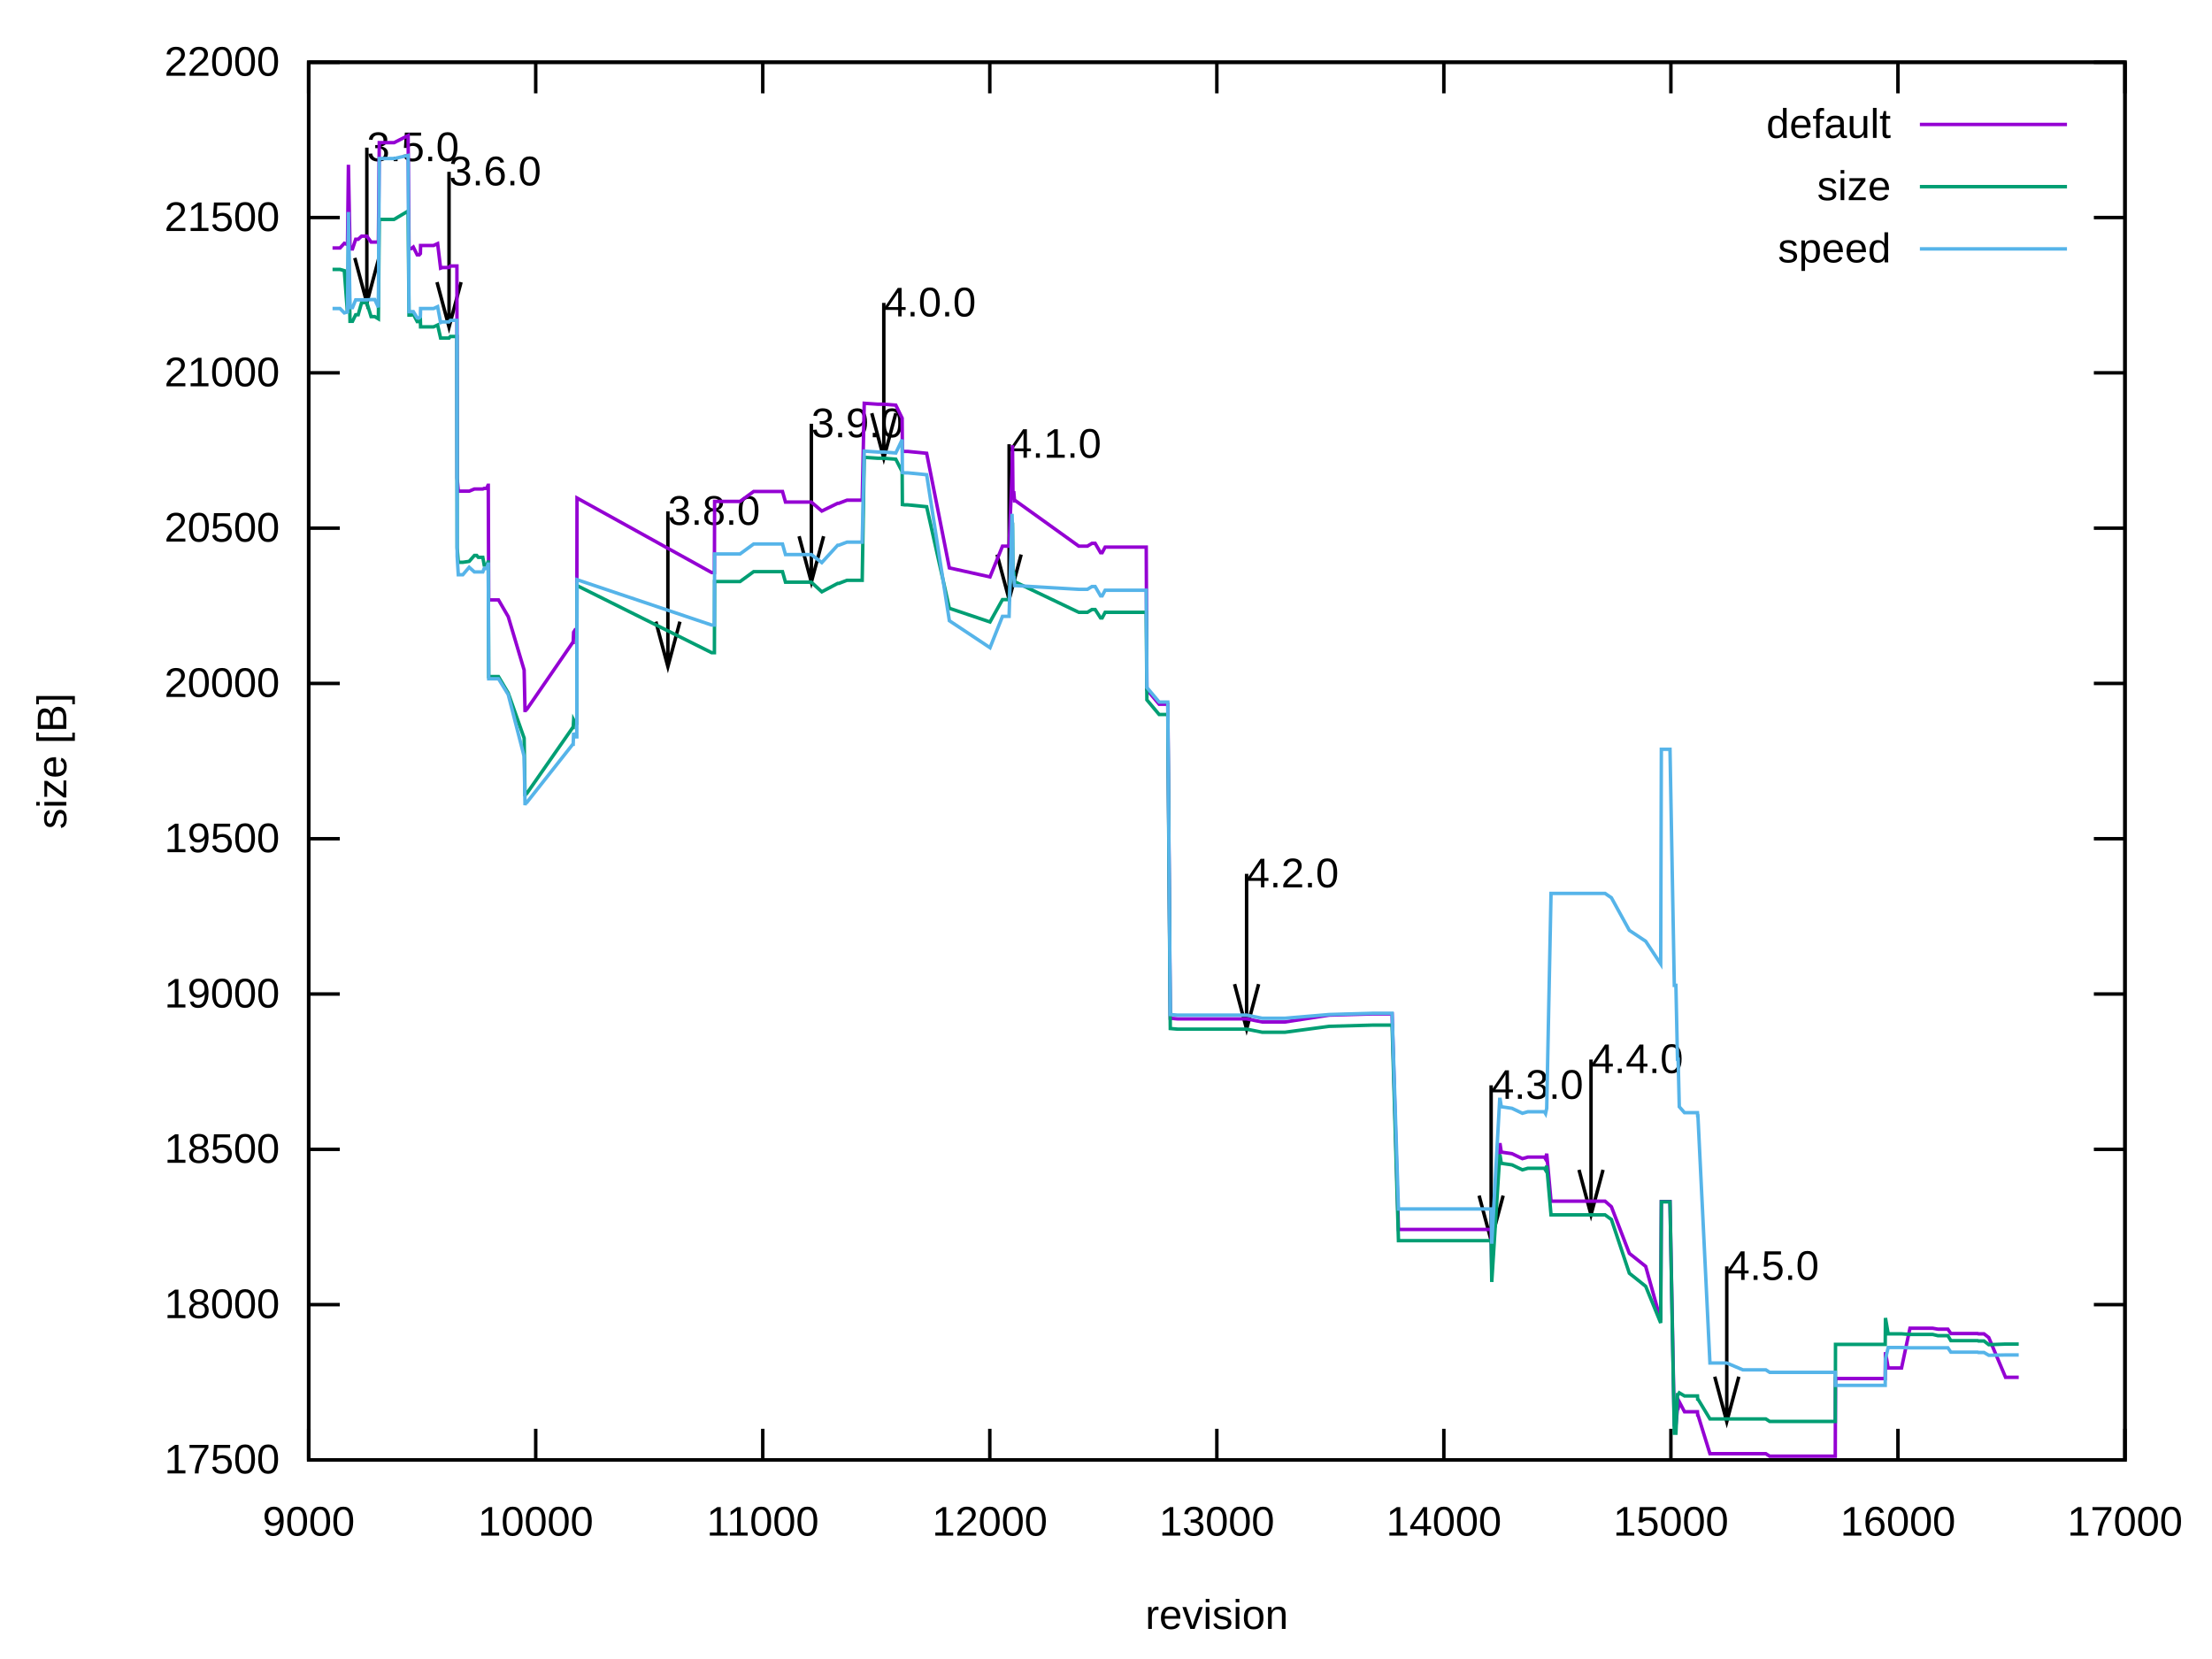
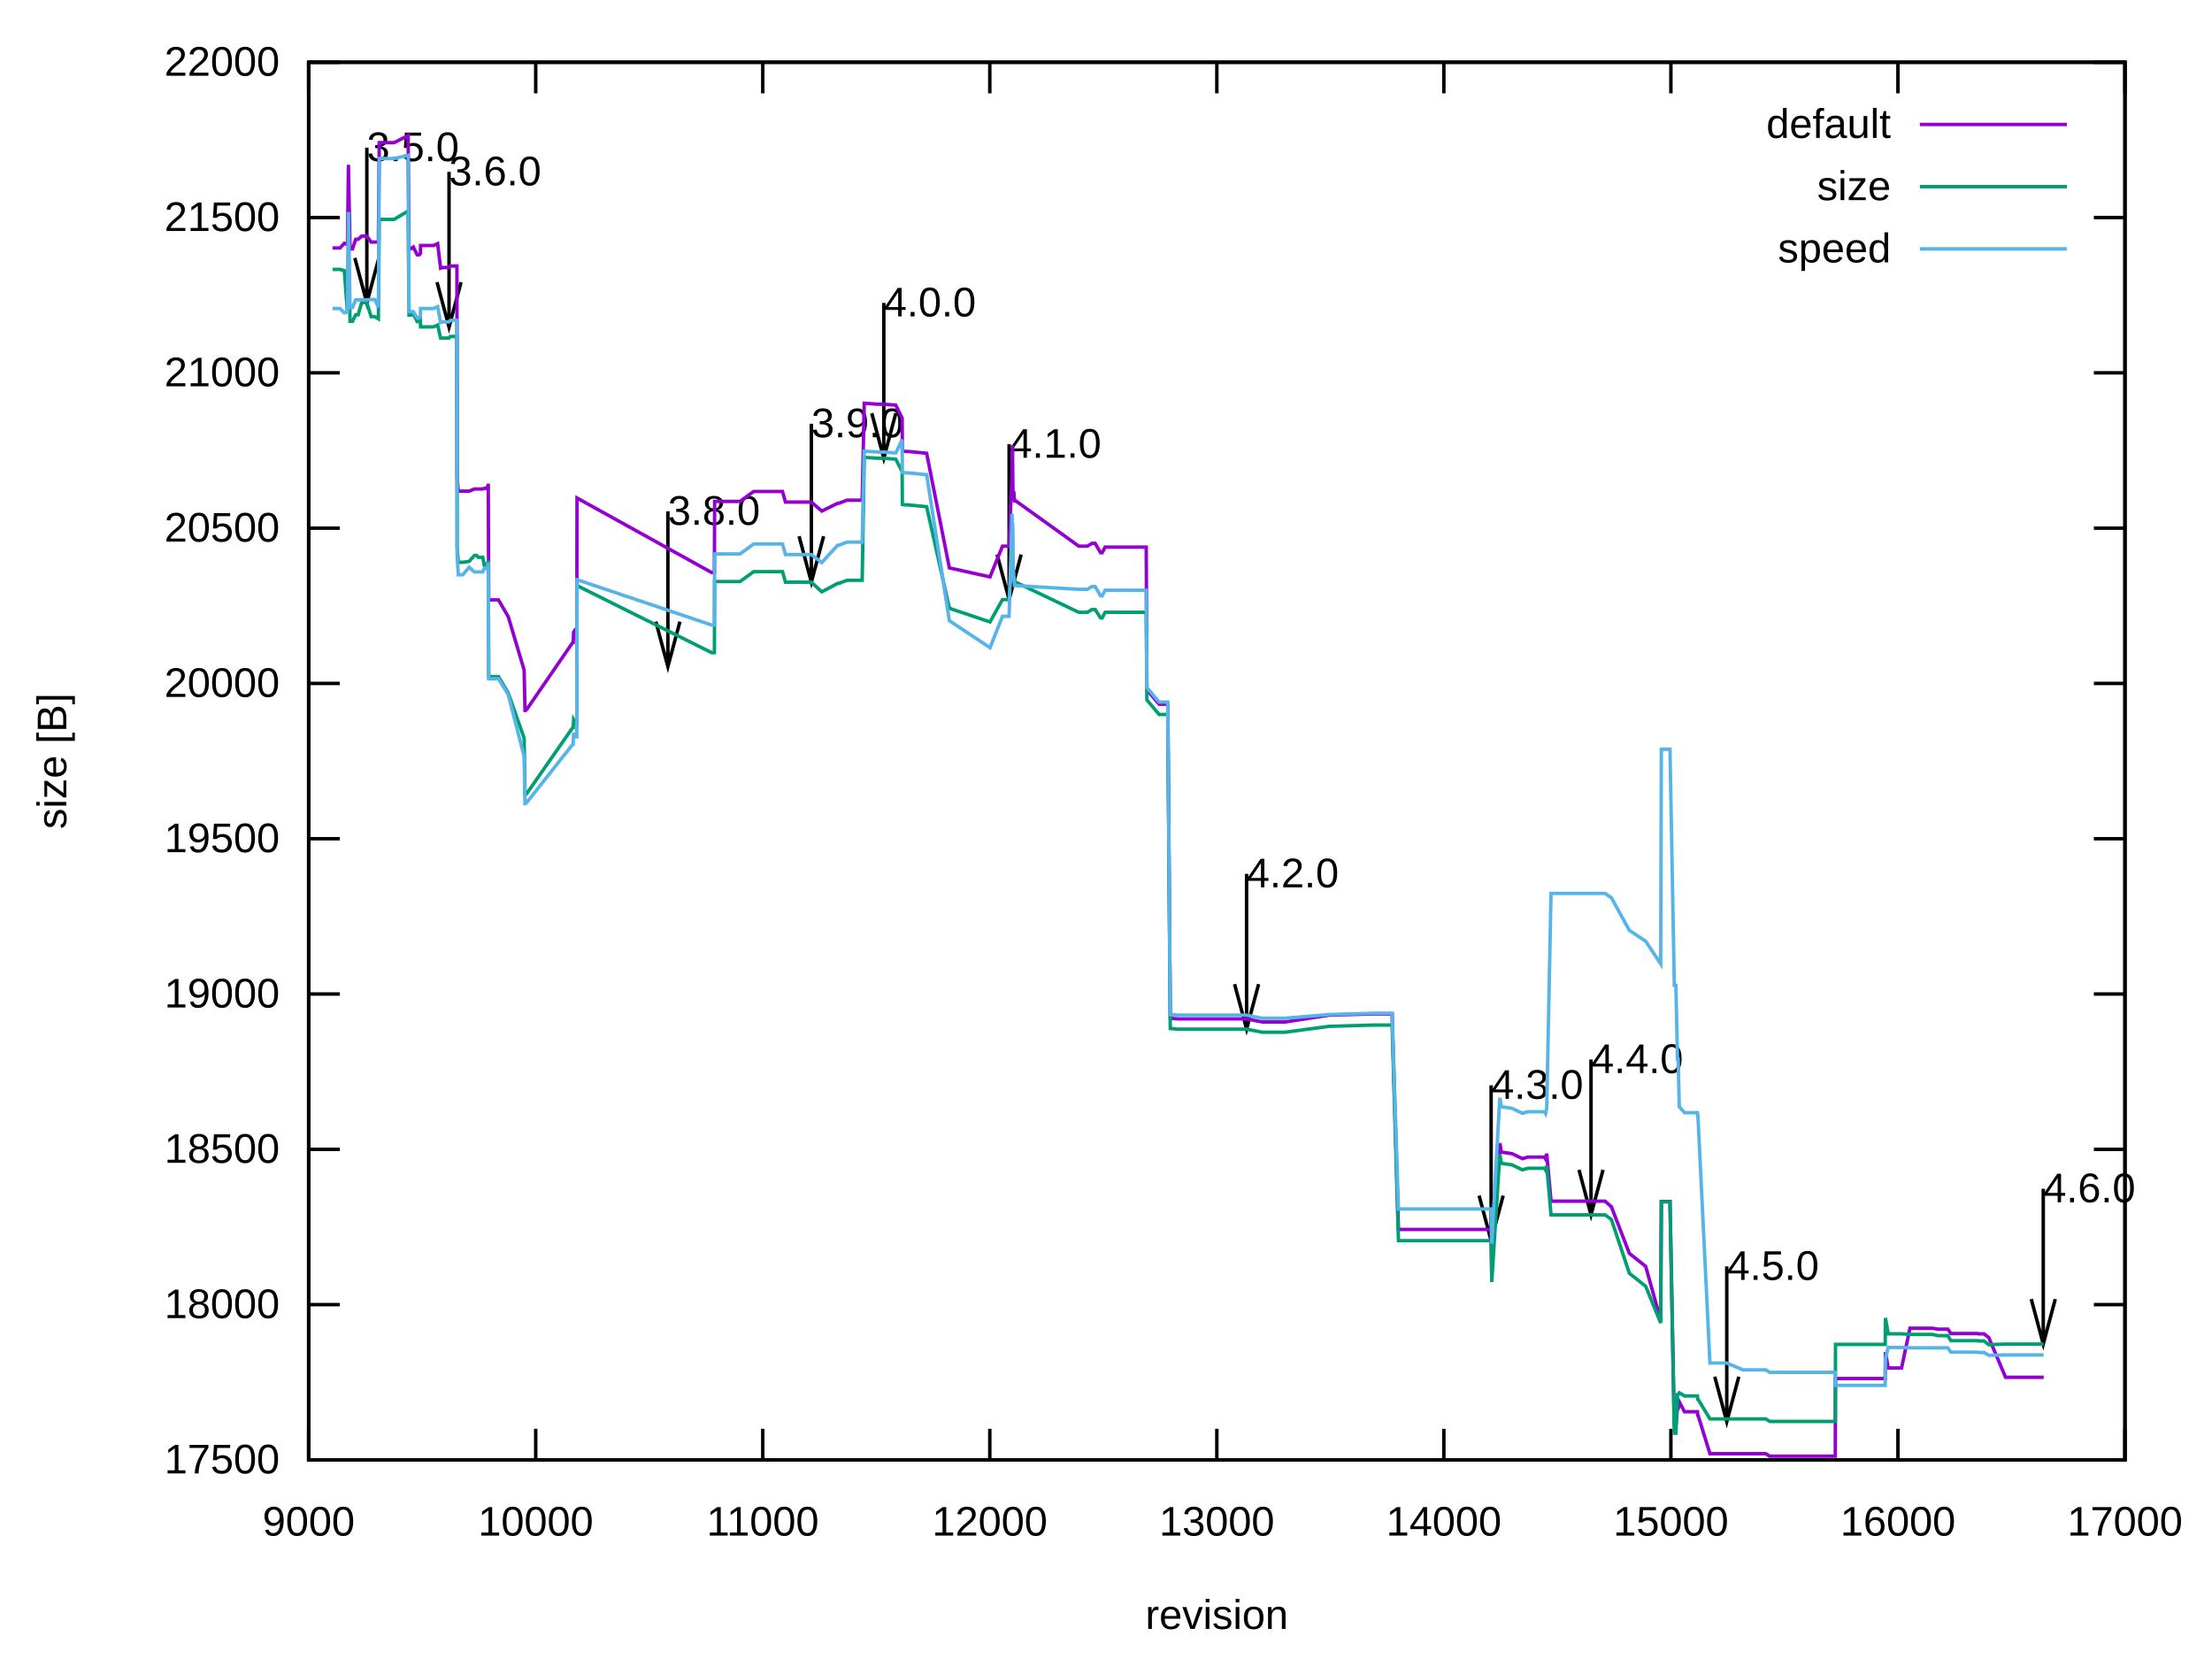
<svg xmlns="http://www.w3.org/2000/svg" xmlns:xlink="http://www.w3.org/1999/xlink" width="640" height="480" viewBox="0 0 640 480">
  <g id="gnuplot_canvas">
    <rect x="0" y="0" width="640" height="480" fill="none" />
    <defs>
      <circle id="gpDot" r="0.5" stroke-width="0.5" stroke="currentColor" />
      <path id="gpPt0" stroke-width="0.222" stroke="currentColor" d="M-1,0 h2 M0,-1 v2" />
      <path id="gpPt1" stroke-width="0.222" stroke="currentColor" d="M-1,-1 L1,1 M1,-1 L-1,1" />
      <path id="gpPt2" stroke-width="0.222" stroke="currentColor" d="M-1,0 L1,0 M0,-1 L0,1 M-1,-1 L1,1 M-1,1 L1,-1" />
      <rect id="gpPt3" stroke-width="0.222" stroke="currentColor" x="-1" y="-1" width="2" height="2" />
      <rect id="gpPt4" stroke-width="0.222" stroke="currentColor" fill="currentColor" x="-1" y="-1" width="2" height="2" />
      <circle id="gpPt5" stroke-width="0.222" stroke="currentColor" cx="0" cy="0" r="1" />
      <use xlink:href="#gpPt5" id="gpPt6" fill="currentColor" stroke="none" />
      <path id="gpPt7" stroke-width="0.222" stroke="currentColor" d="M0,-1.33 L-1.33,0.67 L1.33,0.67 z" />
      <use xlink:href="#gpPt7" id="gpPt8" fill="currentColor" stroke="none" />
      <use xlink:href="#gpPt7" id="gpPt9" stroke="currentColor" transform="rotate(180)" />
      <use xlink:href="#gpPt9" id="gpPt10" fill="currentColor" stroke="none" />
      <use xlink:href="#gpPt3" id="gpPt11" stroke="currentColor" transform="rotate(45)" />
      <use xlink:href="#gpPt11" id="gpPt12" fill="currentColor" stroke="none" />
      <path id="gpPt13" stroke-width="0.222" stroke="currentColor" d="M0,1.330 L1.265,0.411 L0.782,-1.067 L-0.782,-1.076 L-1.265,0.411 z" />
      <use xlink:href="#gpPt13" id="gpPt14" fill="currentColor" stroke="none" />
      <filter id="textbox" filterUnits="objectBoundingBox" x="0" y="0" height="1" width="1">
        <feFlood flood-color="white" flood-opacity="1" result="bgnd" />
        <feComposite in="SourceGraphic" in2="bgnd" operator="atop" />
      </filter>
      <filter id="greybox" filterUnits="objectBoundingBox" x="0" y="0" height="1" width="1">
        <feFlood flood-color="lightgrey" flood-opacity="1" result="grey" />
        <feComposite in="SourceGraphic" in2="grey" operator="atop" />
      </filter>
    </defs>
    <g fill="none" color="white" stroke="currentColor" stroke-width="1.00" stroke-linecap="butt" stroke-linejoin="miter">
</g>
    <g fill="none" color="black" stroke="currentColor" stroke-width="1.00" stroke-linecap="butt" stroke-linejoin="miter">
      <path stroke="black" d="M89.31,422.40 L98.31,422.40 M614.82,422.40 L605.82,422.40  " />
      <g transform="translate(80.92,426.30)" stroke="none" fill="black" font-family="Arial" font-size="12.00" text-anchor="end">
        <text>
          <tspan font-family="Arial"> 17500</tspan>
        </text>
      </g>
    </g>
    <g fill="none" color="black" stroke="currentColor" stroke-width="1.00" stroke-linecap="butt" stroke-linejoin="miter">
      <path stroke="black" d="M89.31,377.47 L98.31,377.47 M614.82,377.47 L605.82,377.47  " />
      <g transform="translate(80.92,381.37)" stroke="none" fill="black" font-family="Arial" font-size="12.00" text-anchor="end">
        <text>
          <tspan font-family="Arial"> 18000</tspan>
        </text>
      </g>
    </g>
    <g fill="none" color="black" stroke="currentColor" stroke-width="1.00" stroke-linecap="butt" stroke-linejoin="miter">
      <path stroke="black" d="M89.31,332.54 L98.31,332.54 M614.82,332.54 L605.82,332.54  " />
      <g transform="translate(80.92,336.44)" stroke="none" fill="black" font-family="Arial" font-size="12.00" text-anchor="end">
        <text>
          <tspan font-family="Arial"> 18500</tspan>
        </text>
      </g>
    </g>
    <g fill="none" color="black" stroke="currentColor" stroke-width="1.00" stroke-linecap="butt" stroke-linejoin="miter">
      <path stroke="black" d="M89.31,287.60 L98.31,287.60 M614.82,287.60 L605.82,287.60  " />
      <g transform="translate(80.92,291.50)" stroke="none" fill="black" font-family="Arial" font-size="12.00" text-anchor="end">
        <text>
          <tspan font-family="Arial"> 19000</tspan>
        </text>
      </g>
    </g>
    <g fill="none" color="black" stroke="currentColor" stroke-width="1.00" stroke-linecap="butt" stroke-linejoin="miter">
      <path stroke="black" d="M89.31,242.67 L98.31,242.67 M614.82,242.67 L605.82,242.67  " />
      <g transform="translate(80.92,246.57)" stroke="none" fill="black" font-family="Arial" font-size="12.00" text-anchor="end">
        <text>
          <tspan font-family="Arial"> 19500</tspan>
        </text>
      </g>
    </g>
    <g fill="none" color="black" stroke="currentColor" stroke-width="1.00" stroke-linecap="butt" stroke-linejoin="miter">
      <path stroke="black" d="M89.31,197.74 L98.31,197.74 M614.82,197.74 L605.82,197.74  " />
      <g transform="translate(80.92,201.64)" stroke="none" fill="black" font-family="Arial" font-size="12.00" text-anchor="end">
        <text>
          <tspan font-family="Arial"> 20000</tspan>
        </text>
      </g>
    </g>
    <g fill="none" color="black" stroke="currentColor" stroke-width="1.00" stroke-linecap="butt" stroke-linejoin="miter">
      <path stroke="black" d="M89.31,152.81 L98.31,152.81 M614.82,152.81 L605.82,152.81  " />
      <g transform="translate(80.92,156.71)" stroke="none" fill="black" font-family="Arial" font-size="12.00" text-anchor="end">
        <text>
          <tspan font-family="Arial"> 20500</tspan>
        </text>
      </g>
    </g>
    <g fill="none" color="black" stroke="currentColor" stroke-width="1.00" stroke-linecap="butt" stroke-linejoin="miter">
      <path stroke="black" d="M89.31,107.87 L98.31,107.87 M614.82,107.87 L605.82,107.87  " />
      <g transform="translate(80.92,111.77)" stroke="none" fill="black" font-family="Arial" font-size="12.00" text-anchor="end">
        <text>
          <tspan font-family="Arial"> 21000</tspan>
        </text>
      </g>
    </g>
    <g fill="none" color="black" stroke="currentColor" stroke-width="1.00" stroke-linecap="butt" stroke-linejoin="miter">
      <path stroke="black" d="M89.31,62.94 L98.31,62.94 M614.82,62.94 L605.82,62.94  " />
      <g transform="translate(80.92,66.84)" stroke="none" fill="black" font-family="Arial" font-size="12.00" text-anchor="end">
        <text>
          <tspan font-family="Arial"> 21500</tspan>
        </text>
      </g>
    </g>
    <g fill="none" color="black" stroke="currentColor" stroke-width="1.00" stroke-linecap="butt" stroke-linejoin="miter">
      <path stroke="black" d="M89.31,18.01 L98.31,18.01 M614.82,18.01 L605.82,18.01  " />
      <g transform="translate(80.92,21.91)" stroke="none" fill="black" font-family="Arial" font-size="12.00" text-anchor="end">
        <text>
          <tspan font-family="Arial"> 22000</tspan>
        </text>
      </g>
    </g>
    <g fill="none" color="black" stroke="currentColor" stroke-width="1.00" stroke-linecap="butt" stroke-linejoin="miter">
      <path stroke="black" d="M89.31,422.40 L89.31,413.40 M89.31,18.01 L89.31,27.01  " />
      <g transform="translate(89.31,444.30)" stroke="none" fill="black" font-family="Arial" font-size="12.00" text-anchor="middle">
        <text>
          <tspan font-family="Arial"> 9000</tspan>
        </text>
      </g>
    </g>
    <g fill="none" color="black" stroke="currentColor" stroke-width="1.00" stroke-linecap="butt" stroke-linejoin="miter">
      <path stroke="black" d="M155.00,422.40 L155.00,413.40 M155.00,18.01 L155.00,27.01  " />
      <g transform="translate(155.00,444.30)" stroke="none" fill="black" font-family="Arial" font-size="12.00" text-anchor="middle">
        <text>
          <tspan font-family="Arial"> 10000</tspan>
        </text>
      </g>
    </g>
    <g fill="none" color="black" stroke="currentColor" stroke-width="1.00" stroke-linecap="butt" stroke-linejoin="miter">
      <path stroke="black" d="M220.69,422.40 L220.69,413.40 M220.69,18.01 L220.69,27.01  " />
      <g transform="translate(220.69,444.30)" stroke="none" fill="black" font-family="Arial" font-size="12.00" text-anchor="middle">
        <text>
          <tspan font-family="Arial"> 11000</tspan>
        </text>
      </g>
    </g>
    <g fill="none" color="black" stroke="currentColor" stroke-width="1.00" stroke-linecap="butt" stroke-linejoin="miter">
      <path stroke="black" d="M286.38,422.40 L286.38,413.40 M286.38,18.01 L286.38,27.01  " />
      <g transform="translate(286.38,444.30)" stroke="none" fill="black" font-family="Arial" font-size="12.00" text-anchor="middle">
        <text>
          <tspan font-family="Arial"> 12000</tspan>
        </text>
      </g>
    </g>
    <g fill="none" color="black" stroke="currentColor" stroke-width="1.00" stroke-linecap="butt" stroke-linejoin="miter">
      <path stroke="black" d="M352.07,422.40 L352.07,413.40 M352.07,18.01 L352.07,27.01  " />
      <g transform="translate(352.07,444.30)" stroke="none" fill="black" font-family="Arial" font-size="12.00" text-anchor="middle">
        <text>
          <tspan font-family="Arial"> 13000</tspan>
        </text>
      </g>
    </g>
    <g fill="none" color="black" stroke="currentColor" stroke-width="1.00" stroke-linecap="butt" stroke-linejoin="miter">
      <path stroke="black" d="M417.75,422.40 L417.75,413.40 M417.75,18.01 L417.75,27.01  " />
      <g transform="translate(417.75,444.30)" stroke="none" fill="black" font-family="Arial" font-size="12.00" text-anchor="middle">
        <text>
          <tspan font-family="Arial"> 14000</tspan>
        </text>
      </g>
    </g>
    <g fill="none" color="black" stroke="currentColor" stroke-width="1.00" stroke-linecap="butt" stroke-linejoin="miter">
      <path stroke="black" d="M483.44,422.40 L483.44,413.40 M483.44,18.01 L483.44,27.01  " />
      <g transform="translate(483.44,444.30)" stroke="none" fill="black" font-family="Arial" font-size="12.00" text-anchor="middle">
        <text>
          <tspan font-family="Arial"> 15000</tspan>
        </text>
      </g>
    </g>
    <g fill="none" color="black" stroke="currentColor" stroke-width="1.00" stroke-linecap="butt" stroke-linejoin="miter">
      <path stroke="black" d="M549.13,422.40 L549.13,413.40 M549.13,18.01 L549.13,27.01  " />
      <g transform="translate(549.13,444.30)" stroke="none" fill="black" font-family="Arial" font-size="12.00" text-anchor="middle">
        <text>
          <tspan font-family="Arial"> 16000</tspan>
        </text>
      </g>
    </g>
    <g fill="none" color="black" stroke="currentColor" stroke-width="1.00" stroke-linecap="butt" stroke-linejoin="miter">
      <path stroke="black" d="M614.82,422.40 L614.82,413.40 M614.82,18.01 L614.82,27.01  " />
      <g transform="translate(614.82,444.30)" stroke="none" fill="black" font-family="Arial" font-size="12.00" text-anchor="middle">
        <text>
          <tspan font-family="Arial"> 17000</tspan>
        </text>
      </g>
    </g>
    <g fill="none" color="black" stroke="currentColor" stroke-width="1.00" stroke-linecap="butt" stroke-linejoin="miter">
</g>
    <g fill="none" color="black" stroke="currentColor" stroke-width="1.00" stroke-linecap="butt" stroke-linejoin="miter">
      <path stroke="black" d="M89.31,18.01 L89.31,422.40 L614.82,422.40 L614.82,18.01 L89.31,18.01 Z  " />
      <g transform="translate(106.13,46.62)" stroke="none" fill="black" font-family="Arial" font-size="12.00" text-anchor="start">
        <text>
          <tspan font-family="Arial">3.5.0</tspan>
        </text>
      </g>
      <g transform="translate(129.91,53.63)" stroke="none" fill="black" font-family="Arial" font-size="12.00" text-anchor="start">
        <text>
          <tspan font-family="Arial">3.6.0</tspan>
        </text>
      </g>
      <g transform="translate(193.23,151.85)" stroke="none" fill="black" font-family="Arial" font-size="12.00" text-anchor="start">
        <text>
          <tspan font-family="Arial">3.8.0</tspan>
        </text>
      </g>
      <g transform="translate(234.74,126.51)" stroke="none" fill="black" font-family="Arial" font-size="12.00" text-anchor="start">
        <text>
          <tspan font-family="Arial">3.9.0</tspan>
        </text>
      </g>
      <g transform="translate(255.70,91.55)" stroke="none" fill="black" font-family="Arial" font-size="12.00" text-anchor="start">
        <text>
          <tspan font-family="Arial">4.0.0</tspan>
        </text>
      </g>
      <g transform="translate(291.96,132.44)" stroke="none" fill="black" font-family="Arial" font-size="12.00" text-anchor="start">
        <text>
          <tspan font-family="Arial">4.1.0</tspan>
        </text>
      </g>
      <g transform="translate(360.67,256.73)" stroke="none" fill="black" font-family="Arial" font-size="12.00" text-anchor="start">
        <text>
          <tspan font-family="Arial">4.2.0</tspan>
        </text>
      </g>
      <g transform="translate(431.42,317.92)" stroke="none" fill="black" font-family="Arial" font-size="12.00" text-anchor="start">
        <text>
          <tspan font-family="Arial">4.3.0</tspan>
        </text>
      </g>
      <g transform="translate(460.32,310.46)" stroke="none" fill="black" font-family="Arial" font-size="12.00" text-anchor="start">
        <text>
          <tspan font-family="Arial">4.4.0</tspan>
        </text>
      </g>
      <g transform="translate(499.60,370.31)" stroke="none" fill="black" font-family="Arial" font-size="12.00" text-anchor="start">
        <text>
          <tspan font-family="Arial">4.5.0</tspan>
        </text>
      </g>
+       <g transform="translate(591.17,347.85)" stroke="none" fill="black" font-family="Arial" font-size="12.00" text-anchor="start">
+         <text>
+           <tspan font-family="Arial">4.6.0</tspan>
+         </text>
+       </g>
    </g>
    <g fill="none" color="black" stroke="currentColor" stroke-width="1.00" stroke-linecap="butt" stroke-linejoin="miter">
      <path stroke="black" d="M102.66,74.63 L106.14,87.64 L109.62,74.63 M106.14,42.71 L106.14,87.64  " />
    </g>
    <g fill="none" color="black" stroke="currentColor" stroke-width="1.00" stroke-linecap="butt" stroke-linejoin="miter">
      <path stroke="black" d="M126.44,81.64 L129.92,94.65 L133.40,81.64 M129.92,49.72 L129.92,94.65  " />
    </g>
    <g fill="none" color="black" stroke="currentColor" stroke-width="1.00" stroke-linecap="butt" stroke-linejoin="miter">
      <path stroke="black" d="M189.76,179.86 L193.24,192.88 L196.72,179.86 M193.24,147.94 L193.24,192.88  " />
    </g>
    <g fill="none" color="black" stroke="currentColor" stroke-width="1.00" stroke-linecap="butt" stroke-linejoin="miter">
      <path stroke="black" d="M231.20,155.15 L234.75,168.43 L238.30,155.15 M234.75,122.60 L234.75,168.43  " />
    </g>
    <g fill="none" color="black" stroke="currentColor" stroke-width="1.00" stroke-linecap="butt" stroke-linejoin="miter">
      <path stroke="black" d="M252.23,119.56 L255.71,132.58 L259.19,119.56 M255.71,87.64 L255.71,132.58  " />
    </g>
    <g fill="none" color="black" stroke="currentColor" stroke-width="1.00" stroke-linecap="butt" stroke-linejoin="miter">
      <path stroke="black" d="M288.49,160.45 L291.97,173.47 L295.45,160.45 M291.97,128.53 L291.97,173.47  " />
    </g>
    <g fill="none" color="black" stroke="currentColor" stroke-width="1.00" stroke-linecap="butt" stroke-linejoin="miter">
      <path stroke="black" d="M357.20,284.74 L360.68,297.75 L364.16,284.74 M360.68,252.82 L360.68,297.75  " />
    </g>
    <g fill="none" color="black" stroke="currentColor" stroke-width="1.00" stroke-linecap="butt" stroke-linejoin="miter">
      <path stroke="black" d="M427.95,345.93 L431.43,358.95 L434.91,345.93 M431.43,314.01 L431.43,358.95  " />
    </g>
    <g fill="none" color="black" stroke="currentColor" stroke-width="1.00" stroke-linecap="butt" stroke-linejoin="miter">
      <path stroke="black" d="M456.85,338.47 L460.33,351.49 L463.81,338.47 M460.33,306.55 L460.33,351.49  " />
    </g>
    <g fill="none" color="black" stroke="currentColor" stroke-width="1.00" stroke-linecap="butt" stroke-linejoin="miter">
      <path stroke="black" d="M496.13,398.32 L499.61,411.34 L503.09,398.32 M499.61,366.40 L499.61,411.34  " />
+     </g>
+     <g fill="none" color="black" stroke="currentColor" stroke-width="1.00" stroke-linecap="butt" stroke-linejoin="miter">
+       <path stroke="black" d="M587.70,375.86 L591.18,388.87 L594.66,375.86 M591.18,343.94 L591.18,388.87  " />
    </g>
    <g fill="none" color="black" stroke="currentColor" stroke-width="1.00" stroke-linecap="butt" stroke-linejoin="miter">
</g>
    <g id="gnuplot_plot_1">
      <g fill="none" color="black" stroke="currentColor" stroke-width="1.00" stroke-linecap="butt" stroke-linejoin="miter">
        <g transform="translate(547.09,39.91)" stroke="none" fill="black" font-family="Arial" font-size="12.00" text-anchor="end">
          <text>
            <tspan font-family="Arial">default</tspan>
          </text>
        </g>
      </g>
      <g fill="none" color="black" stroke="currentColor" stroke-width="1.00" stroke-linecap="butt" stroke-linejoin="miter">
-         <path stroke="rgb(148,   0, 211)" d="M555.48,36.01 L598.04,36.01 M96.21,71.75 L97.19,71.75 L97.46,71.75 L97.65,71.75 L98.38,71.75 L99.62,70.40   L100.54,70.76 L100.81,47.67 L101.27,72.02 L101.59,72.02 L101.86,72.02 L101.99,72.02 L102.91,69.23 L102.97,69.23   L103.63,69.23 L104.62,68.33 L106.13,68.33 L107.37,70.04 L108.43,70.04 L109.48,70.04 L109.74,41.28 L110.26,41.28   L112.56,41.28 L114.01,41.28 L118.08,39.22 L118.34,71.93 L118.54,71.93 L119.00,71.93 L119.59,71.48 L120.71,73.73   L121.30,73.73 L121.63,73.37 L121.69,71.03 L122.02,71.03 L123.53,71.03 L124.78,71.03 L125.44,71.03 L126.62,70.49   L127.48,77.59 L128.00,77.41 L128.46,77.41 L128.79,77.41 L128.85,77.41 L128.92,77.41 L128.99,77.41 L129.91,77.41   L130.30,76.96 L130.83,76.96 L131.02,76.96 L131.09,76.96 L131.15,76.96 L131.22,76.96 L131.35,76.96 L131.68,76.96   L131.74,76.96 L131.94,76.96 L132.07,76.96 L132.20,76.96 L132.27,138.34 L132.60,142.11 L132.80,142.11 L132.93,142.11   L132.99,142.11 L133.06,142.11 L133.91,142.11 L135.75,142.11 L137.26,141.48 L137.92,141.48 L138.38,141.48 L138.64,141.48   L139.30,141.48 L139.50,141.48 L139.56,141.48 L139.63,141.48 L139.69,141.48 L140.09,141.30 L140.81,141.30 L141.20,140.41   L141.27,140.41 L141.40,173.57 L141.66,173.57 L142.06,173.57 L142.32,173.57 L142.39,173.57 L142.85,173.57 L143.04,173.57   L143.11,173.57 L143.17,173.57 L143.83,173.57 L143.96,173.57 L144.23,173.57 L147.05,178.42 L151.65,193.87 L151.91,206.01   L152.04,205.20 L152.11,205.20 L152.44,205.20 L165.71,185.88 L165.84,185.88 L165.97,182.91 L166.43,182.19 L166.89,182.19   L166.95,144.09 L205.91,165.66 L206.37,165.66 L206.63,165.66 L206.70,165.66 L206.76,145.08 L206.89,145.08 L207.55,145.08   L214.12,145.08 L218.06,142.20 L218.98,142.20 L226.40,142.20 L227.26,145.26 L230.54,145.26 L234.74,145.26 L237.77,147.86   L242.36,145.62 L242.69,145.62 L245.06,144.72 L249.26,144.72 L249.46,144.72 L250.05,116.68 L253.99,116.95 L254.12,116.95   L255.70,116.95 L259.18,117.22 L261.02,120.99 L261.09,130.52 L261.74,130.61 L262.07,130.61 L262.14,130.61 L262.53,130.61   L262.60,130.61 L268.11,131.15 L274.68,164.31 L286.44,166.92 L290.05,158.02 L291.96,158.02 L292.81,136.72 L292.95,128.81   L293.08,142.56 L293.34,142.56 L293.54,144.90 L293.86,144.90 L312.13,158.02 L313.64,158.02 L314.62,158.02 L315.94,157.21   L316.86,157.21 L318.43,159.91 L318.89,159.91 L319.75,158.29 L328.55,158.29 L330.58,158.29 L331.64,158.29 L331.83,199.54   L335.38,203.76 L337.88,203.76 L338.60,294.61 L340.70,294.79 L343.00,294.79 L343.85,294.79 L344.90,294.79 L345.50,294.79   L350.03,294.79 L360.67,294.79 L365.20,295.69 L371.77,295.69 L384.58,293.71 L397.32,293.35 L398.64,293.35 L401.20,293.35   L402.78,293.35 L404.62,355.72 L404.88,355.72 L405.47,355.72 L406.26,355.72 L407.57,355.72 L410.20,355.72 L411.18,355.72   L417.75,355.72 L429.84,355.72 L431.42,355.72 L431.61,367.67 L433.91,331.19 L434.04,331.19 L434.37,333.34 L437.46,333.79   L440.48,335.23 L442.06,334.78 L443.90,334.78 L444.36,334.78 L446.85,334.78 L447.18,335.32 L447.51,333.79 L448.76,347.54   L451.26,347.54 L452.44,347.54 L460.32,347.54 L460.45,347.54 L464.39,347.54 L466.23,349.16 L471.42,362.64 L476.15,366.41   L480.49,381.96 L480.68,347.63 L483.18,347.63 L484.43,412.25 L484.89,412.25 L485.35,407.48 L485.54,407.48 L485.87,405.60   L487.38,408.47 L489.55,408.47 L490.27,408.47 L491.13,408.47 L491.19,409.37 L491.26,409.37 L494.74,420.60 L499.21,420.60   L499.60,420.60 L504.27,420.60 L510.90,420.60 L512.02,421.32 L513.07,421.32 L515.37,421.32 L519.57,421.32 L521.54,421.32   L527.39,421.32 L531.00,421.32 L531.07,398.86 L533.89,398.86 L541.91,398.86 L541.97,398.86 L545.45,398.86 L545.52,391.22   L546.31,395.80 L550.18,395.80 L552.61,384.30 L559.18,384.30 L560.69,384.57 L563.58,384.57 L564.44,385.83 L569.17,385.83   L569.56,385.83 L571.47,385.83 L572.19,385.83 L572.39,385.92 L574.03,385.92 L575.41,386.99 L580.27,398.50 L584.08,398.50    " />
+         <path stroke="rgb(148,   0, 211)" d="M555.48,36.01 L598.04,36.01 M96.21,71.75 L97.19,71.75 L97.46,71.75 L97.65,71.75 L98.38,71.75 L99.62,70.40   L100.54,70.76 L100.81,47.67 L101.27,72.02 L101.59,72.02 L101.86,72.02 L101.99,72.02 L102.91,69.23 L102.97,69.23   L103.63,69.23 L104.62,68.33 L106.13,68.33 L107.37,70.04 L108.43,70.04 L109.48,70.04 L109.74,41.28 L110.26,41.28   L112.56,41.28 L114.01,41.28 L118.08,39.22 L118.34,71.93 L118.54,71.93 L119.00,71.93 L119.59,71.48 L120.71,73.73   L121.30,73.73 L121.63,73.37 L121.69,71.03 L122.02,71.03 L123.53,71.03 L124.78,71.03 L125.44,71.03 L126.62,70.49   L127.48,77.59 L128.00,77.41 L128.46,77.41 L128.79,77.41 L128.85,77.41 L128.92,77.41 L128.99,77.41 L129.91,77.41   L130.30,76.96 L130.83,76.96 L131.02,76.96 L131.09,76.96 L131.15,76.96 L131.22,76.96 L131.35,76.96 L131.68,76.96   L131.74,76.96 L131.94,76.96 L132.07,76.96 L132.20,76.96 L132.27,138.34 L132.60,142.11 L132.80,142.11 L132.93,142.11   L132.99,142.11 L133.06,142.11 L133.91,142.11 L135.75,142.11 L137.26,141.48 L137.92,141.48 L138.38,141.48 L138.64,141.48   L139.30,141.48 L139.50,141.48 L139.56,141.48 L139.63,141.48 L139.69,141.48 L140.09,141.30 L140.81,141.30 L141.20,140.41   L141.27,140.41 L141.40,173.57 L141.66,173.57 L142.06,173.57 L142.32,173.57 L142.39,173.57 L142.85,173.57 L143.04,173.57   L143.11,173.57 L143.17,173.57 L143.83,173.57 L143.96,173.57 L144.23,173.57 L147.05,178.42 L151.65,193.87 L151.91,206.01   L152.04,205.20 L152.11,205.20 L152.44,205.20 L165.71,185.88 L165.84,185.88 L165.97,182.91 L166.43,182.19 L166.89,182.19   L166.95,144.09 L205.91,165.66 L206.37,165.66 L206.63,165.66 L206.70,165.66 L206.76,145.08 L206.89,145.08 L207.55,145.08   L214.12,145.08 L218.06,142.20 L218.98,142.20 L226.40,142.20 L227.26,145.26 L230.54,145.26 L234.74,145.26 L237.77,147.86   L242.36,145.62 L242.69,145.62 L245.06,144.72 L249.26,144.72 L249.46,144.72 L250.05,116.68 L253.99,116.95 L254.12,116.95   L255.70,116.95 L259.18,117.22 L261.02,120.99 L261.09,130.52 L261.74,130.61 L262.07,130.61 L262.14,130.61 L262.53,130.61   L262.60,130.61 L268.11,131.15 L274.68,164.31 L286.44,166.92 L290.05,158.02 L291.96,158.02 L292.81,136.72 L292.95,128.81   L293.08,142.56 L293.34,142.56 L293.54,144.90 L293.86,144.90 L312.13,158.02 L313.64,158.02 L314.62,158.02 L315.94,157.21   L316.86,157.21 L318.43,159.91 L318.89,159.91 L319.75,158.29 L328.55,158.29 L330.58,158.29 L331.64,158.29 L331.83,199.54   L335.38,203.76 L337.88,203.76 L338.60,294.61 L340.70,294.79 L343.00,294.79 L343.85,294.79 L344.90,294.79 L345.50,294.79   L350.03,294.79 L360.67,294.79 L365.20,295.69 L371.77,295.69 L384.58,293.71 L397.32,293.35 L398.64,293.35 L401.20,293.35   L402.78,293.35 L404.62,355.72 L404.88,355.72 L405.47,355.72 L406.26,355.72 L407.57,355.72 L410.20,355.72 L411.18,355.72   L417.75,355.72 L429.84,355.72 L431.42,355.72 L431.61,367.67 L433.91,331.19 L434.04,331.19 L434.37,333.34 L437.46,333.79   L440.48,335.23 L442.06,334.78 L443.90,334.78 L444.36,334.78 L446.85,334.78 L447.18,335.32 L447.51,333.79 L448.76,347.54   L451.26,347.54 L452.44,347.54 L460.32,347.54 L460.45,347.54 L464.39,347.54 L466.23,349.16 L471.42,362.64 L476.15,366.41   L480.49,381.96 L480.68,347.63 L483.18,347.63 L484.43,412.25 L484.89,412.25 L485.35,407.48 L485.54,407.48 L485.87,405.60   L487.38,408.47 L489.55,408.47 L490.27,408.47 L491.13,408.47 L491.19,409.37 L491.26,409.37 L494.74,420.60 L499.21,420.60   L499.60,420.60 L504.27,420.60 L510.90,420.60 L512.02,421.32 L513.07,421.32 L515.37,421.32 L519.57,421.32 L521.54,421.32   L527.39,421.32 L531.00,421.32 L531.07,398.86 L533.89,398.86 L541.91,398.86 L541.97,398.86 L545.45,398.86 L545.52,391.22   L546.31,395.80 L550.18,395.80 L552.61,384.30 L559.18,384.30 L560.69,384.57 L563.58,384.57 L564.44,385.83 L569.17,385.83   L569.56,385.83 L571.47,385.83 L572.19,385.83 L572.39,385.92 L574.03,385.92 L575.41,386.99 L580.27,398.50 L584.08,398.50   L591.17,398.50 L591.30,398.50  " />
      </g>
    </g>
    <g id="gnuplot_plot_2">
      <g fill="none" color="black" stroke="currentColor" stroke-width="1.00" stroke-linecap="butt" stroke-linejoin="miter">
        <g transform="translate(547.09,57.91)" stroke="none" fill="black" font-family="Arial" font-size="12.00" text-anchor="end">
          <text>
            <tspan font-family="Arial">size</tspan>
          </text>
        </g>
      </g>
      <g fill="none" color="black" stroke="currentColor" stroke-width="1.00" stroke-linecap="butt" stroke-linejoin="miter">
-         <path stroke="rgb(  0, 158, 115)" d="M555.48,54.01 L598.04,54.01 M96.21,77.95 L97.19,77.95 L97.46,77.95 L97.65,77.95 L98.38,77.95 L99.62,78.31   L100.54,90.62 L100.81,69.77 L101.27,92.96 L101.59,92.96 L101.86,92.96 L101.99,92.96 L102.91,91.07 L102.97,91.07   L103.63,91.07 L104.62,87.57 L106.13,87.57 L107.37,91.61 L108.43,91.61 L109.48,92.24 L109.74,63.48 L110.26,63.48   L112.56,63.48 L114.01,63.48 L118.08,61.06 L118.34,91.16 L118.54,91.16 L119.00,91.16 L119.59,90.89 L120.71,93.05   L121.30,93.05 L121.63,92.69 L121.69,94.57 L122.02,94.57 L123.53,94.57 L124.78,94.57 L125.44,94.57 L126.62,94.04   L127.48,97.81 L128.00,97.81 L128.46,97.81 L128.79,97.81 L128.85,97.81 L128.92,97.81 L128.99,97.81 L129.91,97.81   L130.30,97.36 L130.83,97.36 L131.02,97.36 L131.09,97.36 L131.15,97.36 L131.22,97.36 L131.35,97.36 L131.68,97.36   L131.74,97.36 L131.94,97.36 L132.07,97.36 L132.20,97.36 L132.27,158.47 L132.60,162.69 L132.80,162.69 L132.93,162.69   L132.99,162.69 L133.06,162.69 L133.91,162.69 L135.75,162.42 L137.26,160.71 L137.92,160.71 L138.38,161.25 L138.64,161.25   L139.30,161.25 L139.50,161.25 L139.56,161.25 L139.63,161.25 L139.69,161.25 L140.09,163.50 L140.81,163.50 L141.20,162.60   L141.27,162.60 L141.40,195.76 L141.66,195.76 L142.06,195.76 L142.32,195.76 L142.39,195.76 L142.85,195.76 L143.04,195.76   L143.11,195.76 L143.17,195.76 L143.83,195.76 L143.96,195.76 L144.23,195.76 L147.05,200.52 L151.65,213.56 L151.91,230.36   L152.04,229.55 L152.11,229.55 L152.44,229.55 L165.71,210.50 L165.84,210.50 L165.97,208.34 L166.43,209.24 L166.89,209.24   L166.95,169.43 L205.91,188.84 L206.37,188.84 L206.63,188.84 L206.70,188.84 L206.76,168.26 L206.89,168.26 L207.55,168.26   L214.12,168.26 L218.06,165.39 L218.98,165.39 L226.40,165.39 L227.26,168.44 L230.54,168.44 L234.74,168.44 L237.77,171.23   L242.36,168.80 L242.69,168.80 L245.06,167.90 L249.26,167.90 L249.46,167.90 L250.05,132.32 L253.99,132.59 L254.12,132.59   L255.70,132.59 L259.18,132.86 L261.02,136.45 L261.09,145.98 L261.74,146.07 L262.07,146.07 L262.14,146.07 L262.53,146.07   L262.60,146.07 L268.11,146.61 L274.68,175.99 L286.44,179.95 L290.05,173.48 L291.96,173.48 L292.81,159.01 L292.95,151.19   L293.08,165.75 L293.34,165.75 L293.54,168.44 L293.86,168.44 L312.13,177.16 L313.64,177.16 L314.62,177.16 L315.94,176.35   L316.86,176.35 L318.43,178.78 L318.89,178.78 L319.75,177.16 L328.55,177.16 L330.58,177.16 L331.64,177.16 L331.83,202.50   L335.38,206.73 L337.88,206.73 L338.60,297.58 L340.70,297.76 L343.00,297.76 L343.85,297.76 L344.90,297.76 L345.50,297.76   L350.03,297.76 L360.67,297.76 L365.20,298.66 L371.77,298.66 L384.58,296.95 L397.32,296.59 L398.64,296.59 L401.20,296.59   L402.78,296.59 L404.62,358.96 L404.88,358.96 L405.47,358.96 L406.26,358.96 L407.57,358.96 L410.20,358.96 L411.18,358.96   L417.75,358.96 L429.84,358.96 L431.42,358.96 L431.61,370.91 L433.91,334.42 L434.04,334.42 L434.37,336.58 L437.46,337.03   L440.48,338.47 L442.06,338.02 L443.90,338.02 L444.36,338.02 L446.85,338.02 L447.18,338.56 L447.51,337.30 L448.76,351.50   L451.26,351.50 L452.44,351.50 L460.32,351.50 L460.45,351.50 L464.39,351.50 L466.23,352.84 L471.42,368.39 L476.15,372.17   L480.49,382.77 L480.68,347.72 L483.18,347.72 L484.43,414.67 L484.89,414.67 L485.35,403.53 L485.54,403.53 L485.87,402.99   L487.38,403.89 L489.55,403.89 L490.27,403.89 L491.13,403.89 L491.19,404.79 L491.26,404.79 L494.74,410.54 L499.21,410.54   L499.60,410.54 L504.27,410.54 L510.90,410.54 L512.02,411.26 L513.07,411.26 L515.37,411.26 L519.57,411.26 L521.54,411.26   L527.39,411.26 L531.00,411.26 L531.07,388.97 L533.89,388.97 L541.91,388.97 L541.97,388.97 L545.45,388.97 L545.52,381.33   L546.31,385.92 L550.18,385.92 L552.61,386.09 L559.18,386.09 L560.69,386.45 L563.58,386.45 L564.44,387.89 L569.17,387.89   L569.56,387.89 L571.47,387.89 L572.19,387.89 L572.39,387.98 L574.03,387.98 L575.41,389.06 L580.27,388.88 L584.08,388.88    " />
+         <path stroke="rgb(  0, 158, 115)" d="M555.48,54.01 L598.04,54.01 M96.21,77.95 L97.19,77.95 L97.46,77.95 L97.65,77.95 L98.38,77.95 L99.62,78.31   L100.54,90.62 L100.81,69.77 L101.27,92.96 L101.59,92.96 L101.86,92.96 L101.99,92.96 L102.91,91.07 L102.97,91.07   L103.63,91.07 L104.62,87.57 L106.13,87.57 L107.37,91.61 L108.43,91.61 L109.48,92.24 L109.74,63.48 L110.26,63.48   L112.56,63.48 L114.01,63.48 L118.08,61.06 L118.34,91.16 L118.54,91.16 L119.00,91.16 L119.59,90.89 L120.71,93.05   L121.30,93.05 L121.63,92.69 L121.69,94.57 L122.02,94.57 L123.53,94.57 L124.78,94.57 L125.44,94.57 L126.62,94.04   L127.48,97.81 L128.00,97.81 L128.46,97.81 L128.79,97.81 L128.85,97.81 L128.92,97.81 L128.99,97.81 L129.91,97.81   L130.30,97.36 L130.83,97.36 L131.02,97.36 L131.09,97.36 L131.15,97.36 L131.22,97.36 L131.35,97.36 L131.68,97.36   L131.74,97.36 L131.94,97.36 L132.07,97.36 L132.20,97.36 L132.27,158.47 L132.60,162.69 L132.80,162.69 L132.93,162.69   L132.99,162.69 L133.06,162.69 L133.91,162.69 L135.75,162.42 L137.26,160.71 L137.92,160.71 L138.38,161.25 L138.64,161.25   L139.30,161.25 L139.50,161.25 L139.56,161.25 L139.63,161.25 L139.69,161.25 L140.09,163.50 L140.81,163.50 L141.20,162.60   L141.27,162.60 L141.40,195.76 L141.66,195.76 L142.06,195.76 L142.32,195.76 L142.39,195.76 L142.85,195.76 L143.04,195.76   L143.11,195.76 L143.17,195.76 L143.83,195.76 L143.96,195.76 L144.23,195.76 L147.05,200.52 L151.65,213.56 L151.91,230.36   L152.04,229.55 L152.11,229.55 L152.44,229.55 L165.71,210.50 L165.84,210.50 L165.97,208.34 L166.43,209.24 L166.89,209.24   L166.95,169.43 L205.91,188.84 L206.37,188.84 L206.63,188.84 L206.70,188.84 L206.76,168.26 L206.89,168.26 L207.55,168.26   L214.12,168.26 L218.06,165.39 L218.98,165.39 L226.40,165.39 L227.26,168.44 L230.54,168.44 L234.74,168.44 L237.77,171.23   L242.36,168.80 L242.69,168.80 L245.06,167.90 L249.26,167.90 L249.46,167.90 L250.05,132.32 L253.99,132.59 L254.12,132.59   L255.70,132.59 L259.18,132.86 L261.02,136.45 L261.09,145.98 L261.74,146.07 L262.07,146.07 L262.14,146.07 L262.53,146.07   L262.60,146.07 L268.11,146.61 L274.68,175.99 L286.44,179.95 L290.05,173.48 L291.96,173.48 L292.81,159.01 L292.95,151.19   L293.08,165.75 L293.34,165.75 L293.54,168.44 L293.86,168.44 L312.13,177.16 L313.64,177.16 L314.62,177.16 L315.94,176.35   L316.86,176.35 L318.43,178.78 L318.89,178.78 L319.75,177.16 L328.55,177.16 L330.58,177.16 L331.64,177.16 L331.83,202.50   L335.38,206.73 L337.88,206.73 L338.60,297.58 L340.70,297.76 L343.00,297.76 L343.85,297.76 L344.90,297.76 L345.50,297.76   L350.03,297.76 L360.67,297.76 L365.20,298.66 L371.77,298.66 L384.58,296.95 L397.32,296.59 L398.64,296.59 L401.20,296.59   L402.78,296.59 L404.62,358.96 L404.88,358.96 L405.47,358.96 L406.26,358.96 L407.57,358.96 L410.20,358.96 L411.18,358.96   L417.75,358.96 L429.84,358.96 L431.42,358.96 L431.61,370.91 L433.91,334.42 L434.04,334.42 L434.37,336.58 L437.46,337.03   L440.48,338.47 L442.06,338.02 L443.90,338.02 L444.36,338.02 L446.85,338.02 L447.18,338.56 L447.51,337.30 L448.76,351.50   L451.26,351.50 L452.44,351.50 L460.32,351.50 L460.45,351.50 L464.39,351.50 L466.23,352.84 L471.42,368.39 L476.15,372.17   L480.49,382.77 L480.68,347.72 L483.18,347.72 L484.43,414.67 L484.89,414.67 L485.35,403.53 L485.54,403.53 L485.87,402.99   L487.38,403.89 L489.55,403.89 L490.27,403.89 L491.13,403.89 L491.19,404.79 L491.26,404.79 L494.74,410.54 L499.21,410.54   L499.60,410.54 L504.27,410.54 L510.90,410.54 L512.02,411.26 L513.07,411.26 L515.37,411.26 L519.57,411.26 L521.54,411.26   L527.39,411.26 L531.00,411.26 L531.07,388.97 L533.89,388.97 L541.91,388.97 L541.97,388.97 L545.45,388.97 L545.52,381.33   L546.31,385.92 L550.18,385.92 L552.61,386.09 L559.18,386.09 L560.69,386.45 L563.58,386.45 L564.44,387.89 L569.17,387.89   L569.56,387.89 L571.47,387.89 L572.19,387.89 L572.39,387.98 L574.03,387.98 L575.41,389.06 L580.27,388.88 L584.08,388.88   L591.17,388.88 L591.30,388.88  " />
      </g>
    </g>
    <g id="gnuplot_plot_3">
      <g fill="none" color="black" stroke="currentColor" stroke-width="1.00" stroke-linecap="butt" stroke-linejoin="miter">
        <g transform="translate(547.09,75.91)" stroke="none" fill="black" font-family="Arial" font-size="12.00" text-anchor="end">
          <text>
            <tspan font-family="Arial">speed</tspan>
          </text>
        </g>
      </g>
      <g fill="none" color="black" stroke="currentColor" stroke-width="1.00" stroke-linecap="butt" stroke-linejoin="miter">
-         <path stroke="rgb( 86, 180, 233)" d="M555.48,72.01 L598.04,72.01 M96.21,89.27 L97.19,89.27 L97.46,89.27 L97.65,89.27 L98.38,89.27 L99.62,90.53   L100.54,90.26 L100.81,61.32 L101.27,89.00 L101.59,89.00 L101.86,89.00 L101.99,89.00 L102.91,86.76 L102.97,86.76   L103.63,86.76 L104.62,86.76 L106.13,86.76 L107.37,86.67 L108.43,86.67 L109.48,88.91 L109.74,45.87 L110.26,45.87   L112.56,45.87 L114.01,45.87 L118.08,44.97 L118.34,90.17 L118.54,90.17 L119.00,90.17 L119.59,90.17 L120.71,91.97   L121.30,91.97 L121.63,91.61 L121.69,89.27 L122.02,89.27 L123.53,89.27 L124.78,89.27 L125.44,89.27 L126.62,88.73   L127.48,93.32 L128.00,93.14 L128.46,93.14 L128.79,93.14 L128.85,93.14 L128.92,93.14 L128.99,93.14 L129.91,93.14   L130.30,92.69 L130.83,92.69 L131.02,92.69 L131.09,92.69 L131.15,92.69 L131.22,92.69 L131.35,92.69 L131.68,92.69   L131.74,92.69 L131.94,92.69 L132.07,92.69 L132.20,92.69 L132.27,160.98 L132.60,166.29 L132.80,166.29 L132.93,166.29   L132.99,166.29 L133.06,166.29 L133.91,166.29 L135.75,164.13 L137.26,165.48 L137.92,165.48 L138.38,165.48 L138.64,165.48   L139.30,165.48 L139.50,165.48 L139.56,165.48 L139.63,165.48 L139.69,165.48 L140.09,164.49 L140.81,164.49 L141.20,163.23   L141.27,163.23 L141.40,196.39 L141.66,196.39 L142.06,196.39 L142.32,196.39 L142.39,196.39 L142.85,196.39 L143.04,196.39   L143.11,196.39 L143.17,196.39 L143.83,196.39 L143.96,196.39 L144.23,196.39 L147.05,200.97 L151.65,218.86 L151.91,232.97   L152.04,232.16 L152.11,232.16 L152.44,232.16 L165.71,215.35 L165.84,215.35 L165.97,212.03 L166.43,213.20 L166.89,213.20   L166.95,167.72 L205.91,180.84 L206.37,180.84 L206.63,180.84 L206.70,180.84 L206.76,160.27 L206.89,160.27 L207.55,160.27   L214.12,160.27 L218.06,157.39 L218.98,157.39 L226.40,157.39 L227.26,160.45 L230.54,160.45 L234.74,160.45 L237.77,162.78   L242.36,157.75 L242.69,157.75 L245.06,156.85 L249.26,156.85 L249.46,156.85 L250.05,130.52 L253.99,130.79 L254.12,130.79   L255.70,130.79 L259.18,131.06 L261.02,127.20 L261.09,136.72 L261.74,136.81 L262.07,136.81 L262.14,136.81 L262.53,136.81   L262.60,136.81 L268.11,137.35 L274.68,179.59 L286.44,187.40 L290.05,178.33 L291.96,178.33 L292.81,148.67 L292.95,153.35   L293.08,167.10 L293.34,167.10 L293.54,169.43 L293.86,169.43 L312.13,170.51 L313.64,170.51 L314.62,170.51 L315.94,169.70   L316.86,169.70 L318.43,172.40 L318.89,172.40 L319.75,170.78 L328.55,170.78 L330.58,170.78 L331.64,170.78 L331.83,198.91   L335.38,203.13 L337.88,203.13 L338.60,293.53 L340.70,293.71 L343.00,293.71 L343.85,293.71 L344.90,293.71 L345.50,293.71   L350.03,293.71 L360.67,293.71 L365.20,294.61 L371.77,294.61 L384.58,293.53 L397.32,293.17 L398.64,293.17 L401.20,293.17   L402.78,293.17 L404.62,349.79 L404.88,349.79 L405.47,349.79 L406.26,349.79 L407.57,349.79 L410.20,349.79 L411.18,349.79   L417.75,349.79 L429.84,349.79 L431.42,349.79 L431.61,359.85 L433.91,318.07 L434.04,318.07 L434.37,320.22 L437.46,320.67   L440.48,322.11 L442.06,321.66 L443.90,321.66 L444.36,321.66 L446.85,321.66 L447.18,322.20 L447.51,320.67 L448.76,258.49   L451.26,258.49 L452.44,258.49 L460.32,258.49 L460.45,258.49 L464.39,258.49 L466.23,259.75 L471.42,269.18 L476.15,272.33   L480.49,278.89 L480.68,216.79 L483.18,216.79 L484.43,285.09 L484.89,285.09 L485.35,306.47 L485.54,306.47 L485.87,320.22   L487.38,321.93 L489.55,321.93 L490.27,321.93 L491.13,321.93 L491.19,322.83 L491.26,322.83 L494.74,394.36 L499.21,394.36   L499.60,394.36 L504.27,396.34 L510.90,396.34 L512.02,397.06 L513.07,397.06 L515.37,397.06 L519.57,397.06 L521.54,397.06   L527.39,397.06 L531.00,397.06 L531.07,400.83 L533.89,400.83 L541.91,400.83 L541.97,400.83 L545.45,400.83 L545.52,393.19   L546.31,389.87 L550.18,389.87 L552.61,389.96 L559.18,389.96 L560.69,389.96 L563.58,389.96 L564.44,391.22 L569.17,391.22   L569.56,391.22 L571.47,391.22 L572.19,391.22 L572.39,391.31 L574.03,391.31 L575.41,392.12 L580.27,392.03 L584.08,392.03    " />
+         <path stroke="rgb( 86, 180, 233)" d="M555.48,72.01 L598.04,72.01 M96.21,89.27 L97.19,89.27 L97.46,89.27 L97.65,89.27 L98.38,89.27 L99.62,90.53   L100.54,90.26 L100.81,61.32 L101.27,89.00 L101.59,89.00 L101.86,89.00 L101.99,89.00 L102.91,86.76 L102.97,86.76   L103.63,86.76 L104.62,86.76 L106.13,86.76 L107.37,86.67 L108.43,86.67 L109.48,88.91 L109.74,45.87 L110.26,45.87   L112.56,45.87 L114.01,45.87 L118.08,44.97 L118.34,90.17 L118.54,90.17 L119.00,90.17 L119.59,90.17 L120.71,91.97   L121.30,91.97 L121.63,91.61 L121.69,89.27 L122.02,89.27 L123.53,89.27 L124.78,89.27 L125.44,89.27 L126.62,88.73   L127.48,93.32 L128.00,93.14 L128.46,93.14 L128.79,93.14 L128.85,93.14 L128.92,93.14 L128.99,93.14 L129.91,93.14   L130.30,92.69 L130.83,92.69 L131.02,92.69 L131.09,92.69 L131.15,92.69 L131.22,92.69 L131.35,92.69 L131.68,92.69   L131.74,92.69 L131.94,92.69 L132.07,92.69 L132.20,92.69 L132.27,160.98 L132.60,166.29 L132.80,166.29 L132.93,166.29   L132.99,166.29 L133.06,166.29 L133.91,166.29 L135.75,164.13 L137.26,165.48 L137.92,165.48 L138.38,165.48 L138.64,165.48   L139.30,165.48 L139.50,165.48 L139.56,165.48 L139.63,165.48 L139.69,165.48 L140.09,164.49 L140.81,164.49 L141.20,163.23   L141.27,163.23 L141.40,196.39 L141.66,196.39 L142.06,196.39 L142.32,196.39 L142.39,196.39 L142.85,196.39 L143.04,196.39   L143.11,196.39 L143.17,196.39 L143.83,196.39 L143.96,196.39 L144.23,196.39 L147.05,200.97 L151.65,218.86 L151.91,232.97   L152.04,232.16 L152.11,232.16 L152.44,232.16 L165.71,215.35 L165.84,215.35 L165.97,212.03 L166.43,213.20 L166.89,213.20   L166.95,167.72 L205.91,180.84 L206.37,180.84 L206.63,180.84 L206.70,180.84 L206.76,160.27 L206.89,160.27 L207.55,160.27   L214.12,160.27 L218.06,157.39 L218.98,157.39 L226.40,157.39 L227.26,160.45 L230.54,160.45 L234.74,160.45 L237.77,162.78   L242.36,157.75 L242.69,157.75 L245.06,156.85 L249.26,156.85 L249.46,156.85 L250.05,130.52 L253.99,130.79 L254.12,130.79   L255.70,130.79 L259.18,131.06 L261.02,127.20 L261.09,136.72 L261.74,136.81 L262.07,136.81 L262.14,136.81 L262.53,136.81   L262.60,136.81 L268.11,137.35 L274.68,179.59 L286.44,187.40 L290.05,178.33 L291.96,178.33 L292.81,148.67 L292.95,153.35   L293.08,167.10 L293.34,167.10 L293.54,169.43 L293.86,169.43 L312.13,170.51 L313.64,170.51 L314.62,170.51 L315.94,169.70   L316.86,169.70 L318.43,172.40 L318.89,172.40 L319.75,170.78 L328.55,170.78 L330.58,170.78 L331.64,170.78 L331.83,198.91   L335.38,203.13 L337.88,203.13 L338.60,293.53 L340.70,293.71 L343.00,293.71 L343.85,293.71 L344.90,293.71 L345.50,293.71   L350.03,293.71 L360.67,293.71 L365.20,294.61 L371.77,294.61 L384.58,293.53 L397.32,293.17 L398.64,293.17 L401.20,293.17   L402.78,293.17 L404.62,349.79 L404.88,349.79 L405.47,349.79 L406.26,349.79 L407.57,349.79 L410.20,349.79 L411.18,349.79   L417.75,349.79 L429.84,349.79 L431.42,349.79 L431.61,359.85 L433.91,318.07 L434.04,318.07 L434.37,320.22 L437.46,320.67   L440.48,322.11 L442.06,321.66 L443.90,321.66 L444.36,321.66 L446.85,321.66 L447.18,322.20 L447.51,320.67 L448.76,258.49   L451.26,258.49 L452.44,258.49 L460.32,258.49 L460.45,258.49 L464.39,258.49 L466.23,259.75 L471.42,269.18 L476.15,272.33   L480.49,278.89 L480.68,216.79 L483.18,216.79 L484.43,285.09 L484.89,285.09 L485.35,306.47 L485.54,306.47 L485.87,320.22   L487.38,321.93 L489.55,321.93 L490.27,321.93 L491.13,321.93 L491.19,322.83 L491.26,322.83 L494.74,394.36 L499.21,394.36   L499.60,394.36 L504.27,396.34 L510.90,396.34 L512.02,397.06 L513.07,397.06 L515.37,397.06 L519.57,397.06 L521.54,397.06   L527.39,397.06 L531.00,397.06 L531.07,400.83 L533.89,400.83 L541.91,400.83 L541.97,400.83 L545.45,400.83 L545.52,393.19   L546.31,389.87 L550.18,389.87 L552.61,389.96 L559.18,389.96 L560.69,389.96 L563.58,389.96 L564.44,391.22 L569.17,391.22   L569.56,391.22 L571.47,391.22 L572.19,391.22 L572.39,391.31 L574.03,391.31 L575.41,392.12 L580.27,392.03 L584.08,392.03   L591.17,392.03 L591.30,392.03  " />
      </g>
    </g>
    <g fill="none" color="white" stroke="rgb( 86, 180, 233)" stroke-width="2.00" stroke-linecap="butt" stroke-linejoin="miter">
</g>
    <g fill="none" color="black" stroke="currentColor" stroke-width="2.00" stroke-linecap="butt" stroke-linejoin="miter">
</g>
    <g fill="none" color="black" stroke="black" stroke-width="1.00" stroke-linecap="butt" stroke-linejoin="miter">
</g>
    <g fill="none" color="black" stroke="currentColor" stroke-width="1.00" stroke-linecap="butt" stroke-linejoin="miter">
      <path stroke="black" d="M89.31,18.01 L89.31,422.40 L614.82,422.40 L614.82,18.01 L89.31,18.01 Z  " />
      <g transform="translate(19.18,220.21) rotate(270.00)" stroke="none" fill="black" font-family="Arial" font-size="12.00" text-anchor="middle">
        <text>
          <tspan font-family="Arial">size [B]</tspan>
        </text>
      </g>
    </g>
    <g fill="none" color="black" stroke="currentColor" stroke-width="1.00" stroke-linecap="butt" stroke-linejoin="miter">
      <g transform="translate(352.06,471.30)" stroke="none" fill="black" font-family="Arial" font-size="12.00" text-anchor="middle">
        <text>
          <tspan font-family="Arial">revision</tspan>
        </text>
      </g>
    </g>
    <g fill="none" color="black" stroke="currentColor" stroke-width="1.00" stroke-linecap="butt" stroke-linejoin="miter">
</g>
    <g fill="none" color="black" stroke="currentColor" stroke-width="1.00" stroke-linecap="butt" stroke-linejoin="miter">
</g>
  </g>
</svg>
